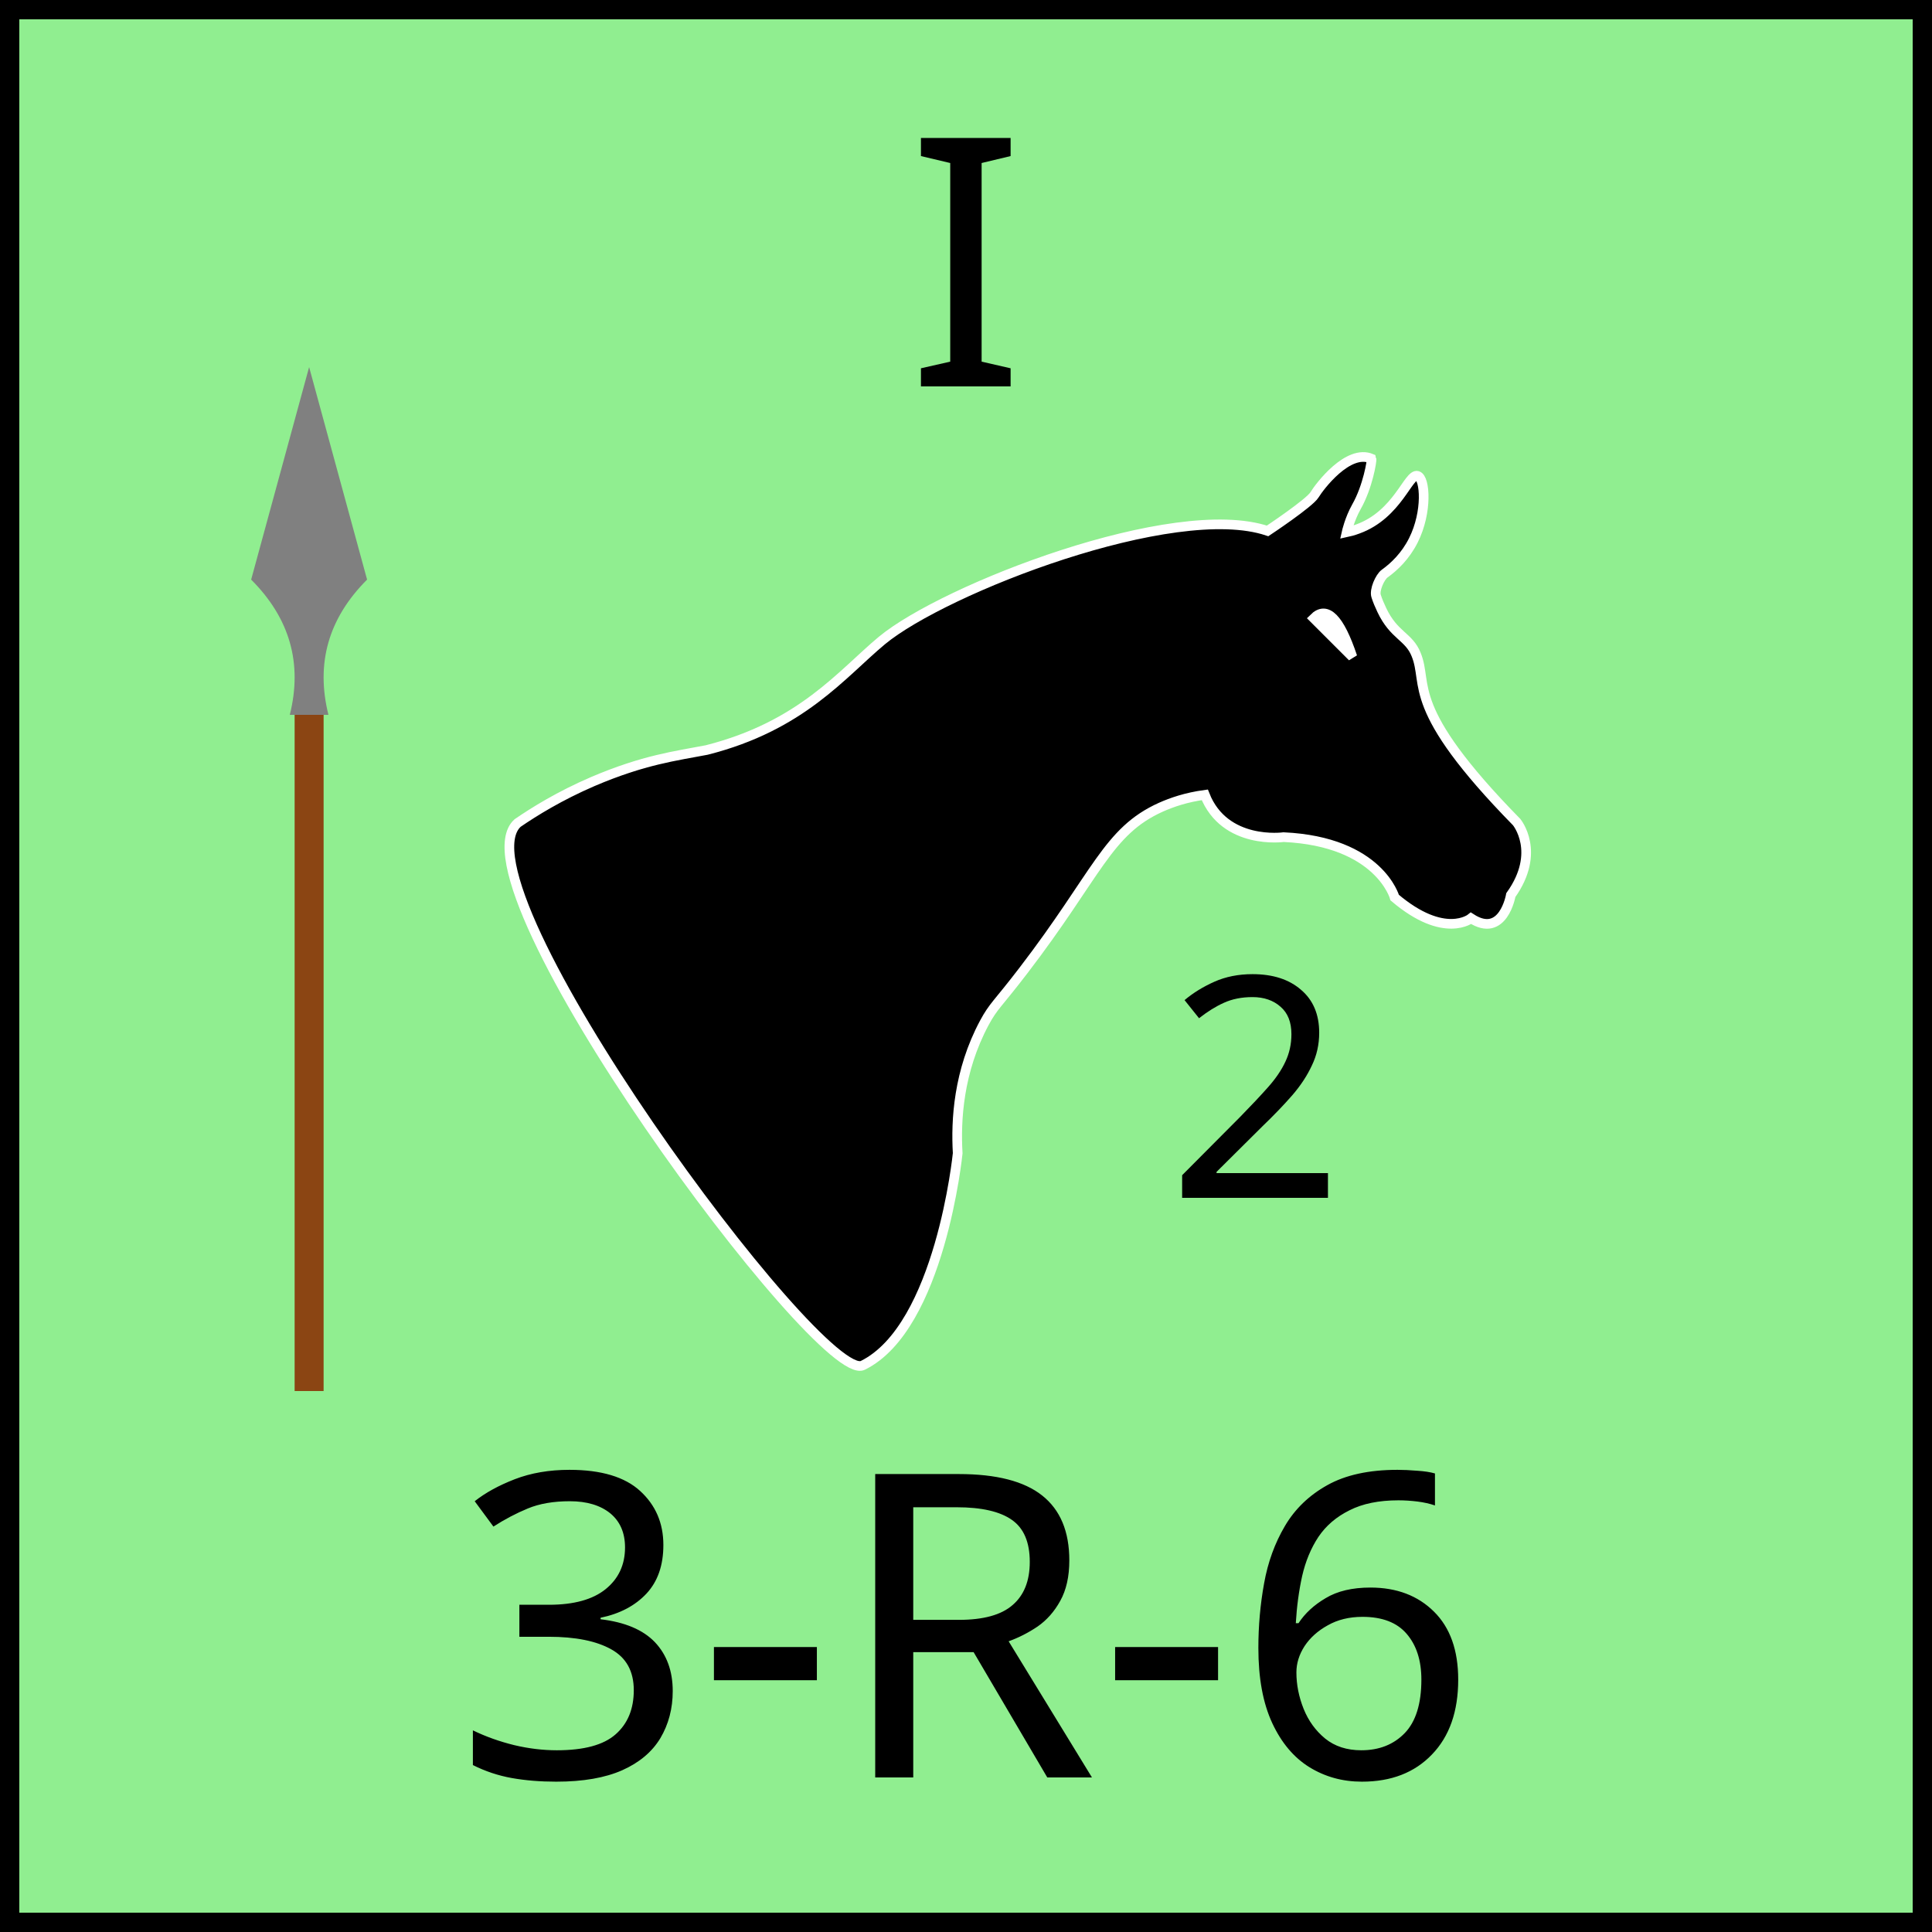
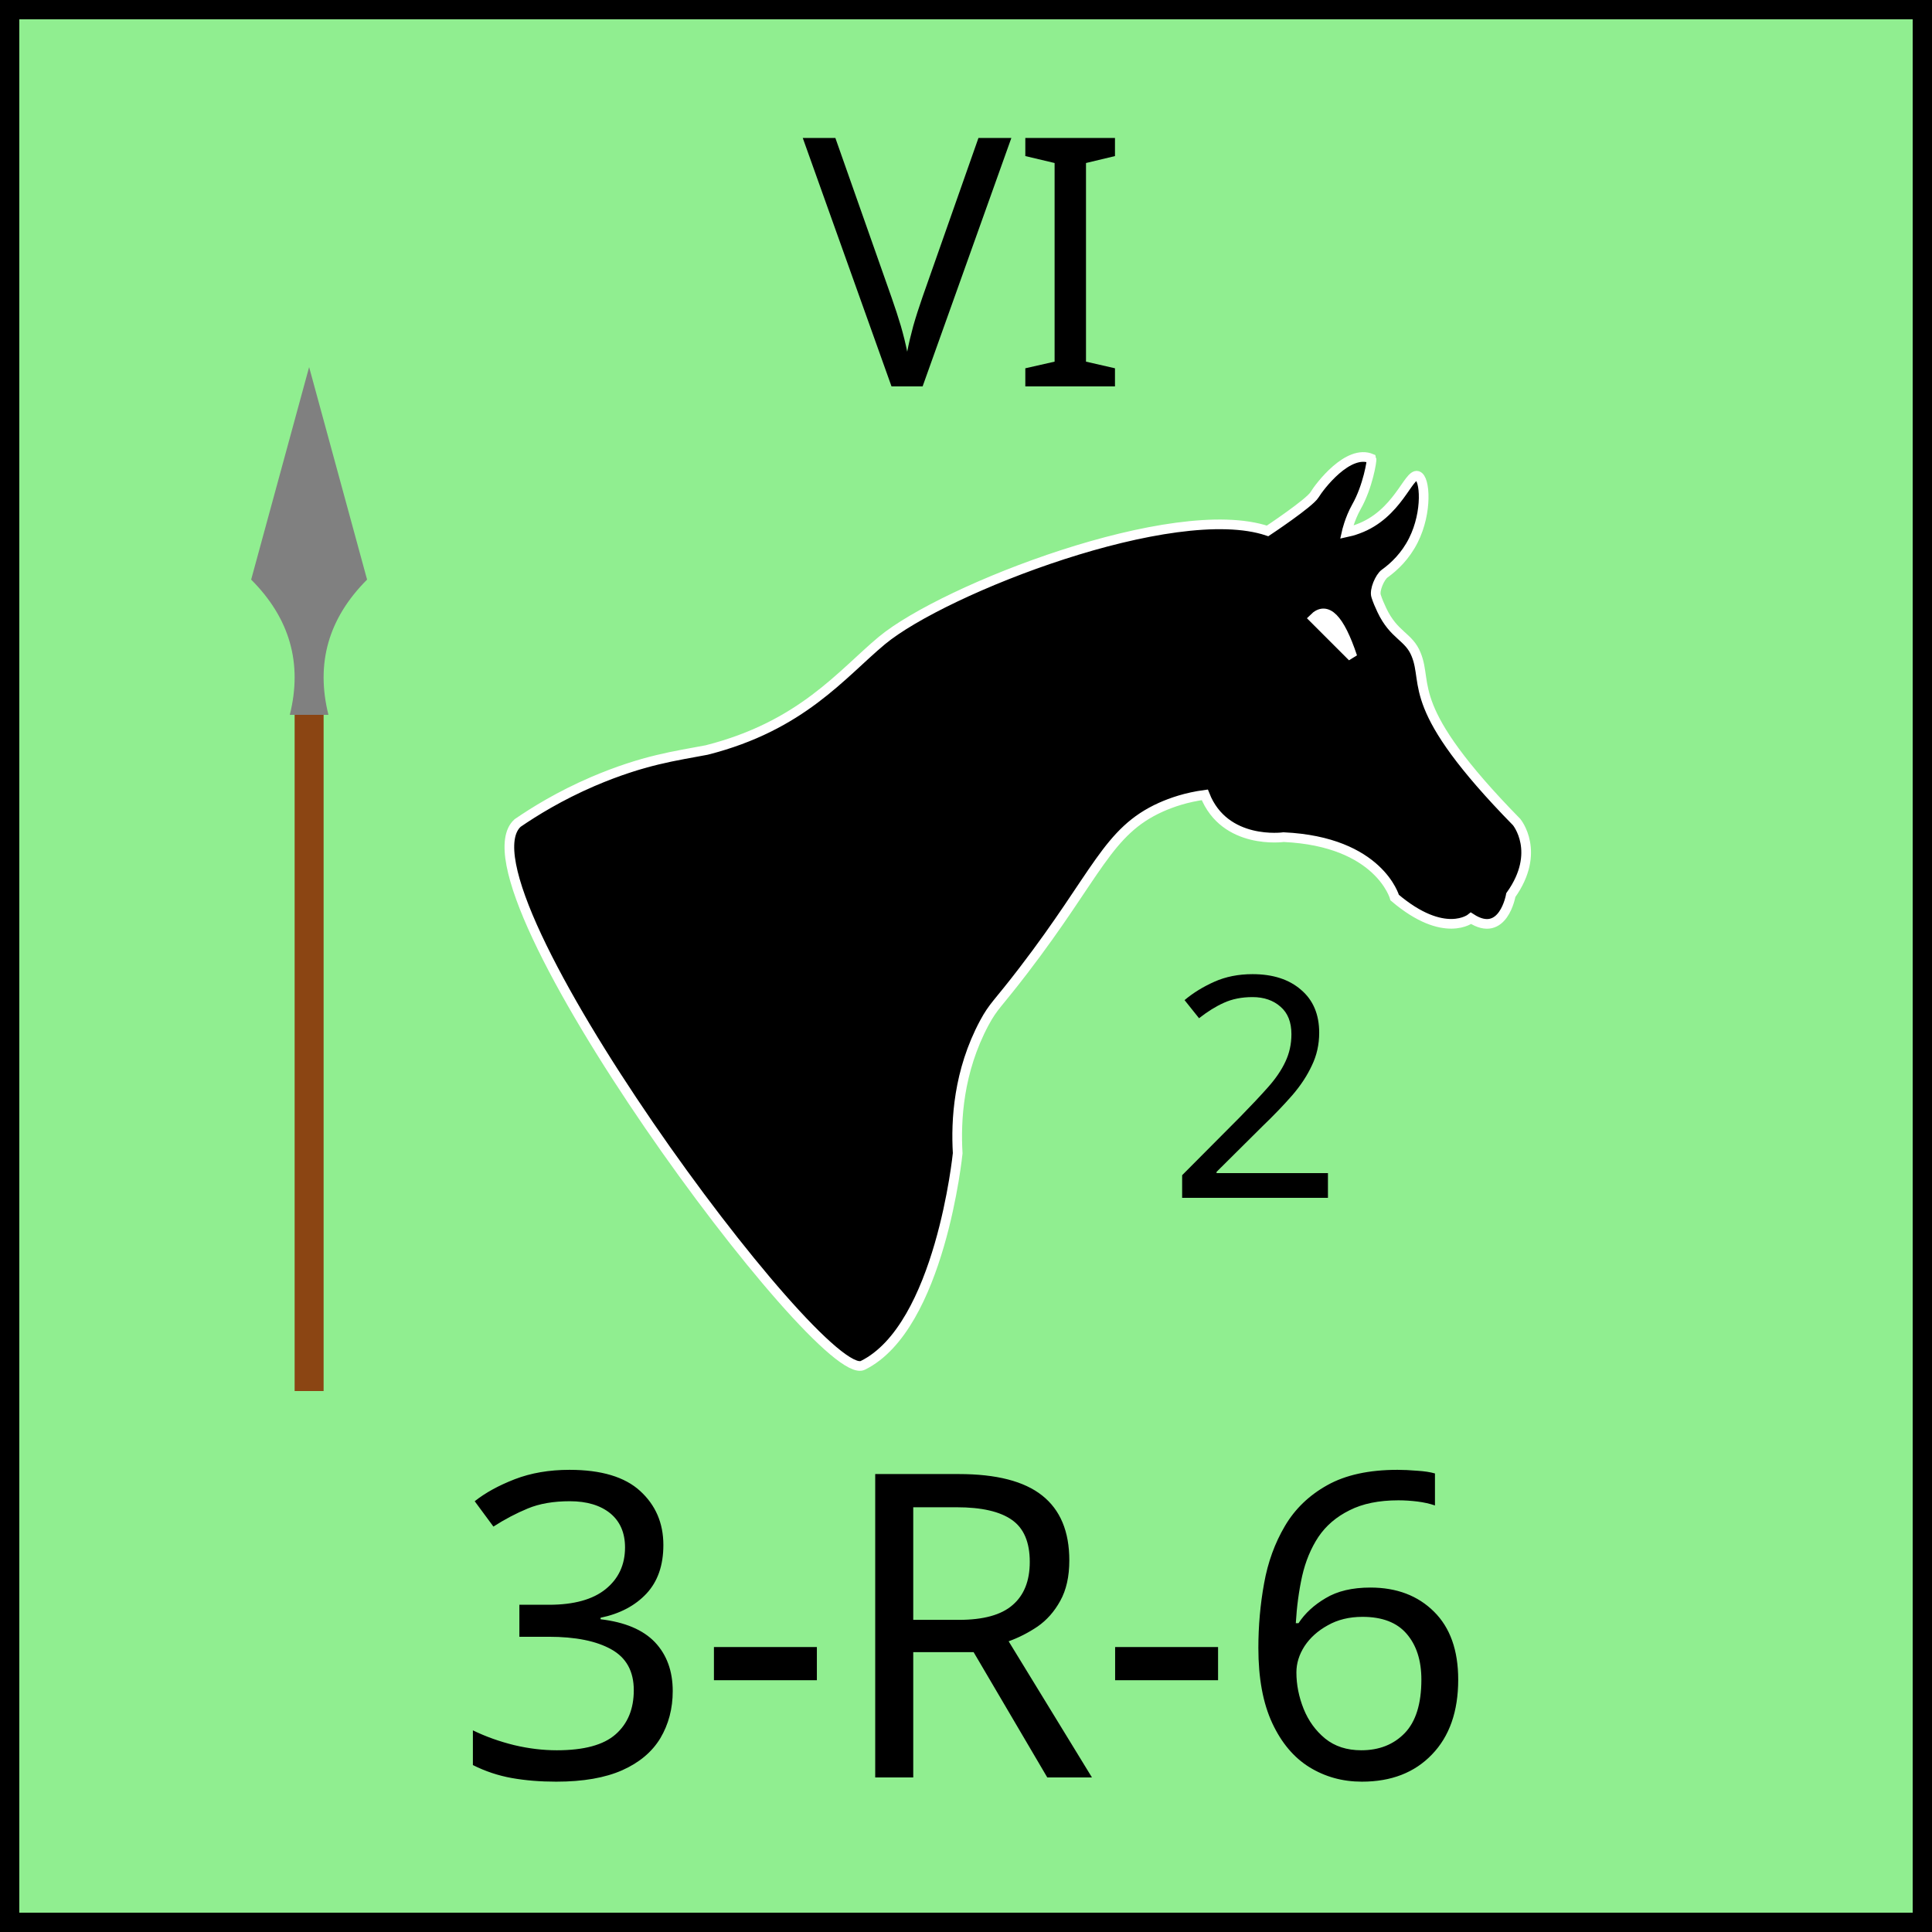
<svg xmlns="http://www.w3.org/2000/svg" width="100" height="100" viewBox="0 0 100 100">
  <defs>
    <marker id="arrow" viewBox="0 0 10 10" refX="5" refY="5" markerWidth="3" markerHeight="3" orient="auto-start-reverse" fill="black">
      <path d="M 0 0 L 10 5 L 0 10 z" />
    </marker>
  </defs>
  <rect width="100" height="100" fill="lightgreen" stroke="black" stroke-width="2" />
-   <text x="50" y="20" font-family="Cinzel" font-size="18" text-anchor="middle" fill="black">I</text>
+   <text x="50" y="20" font-family="Cinzel" font-size="18" text-anchor="middle" fill="black">VI</text>
  <text x="50" y="92" font-family="Cinzel" font-size="22" text-anchor="middle" fill="black">3-R-6</text>
  <g id="unit-symbol">
    <g transform="translate(20,16) scale(0.1,0.1)">
      <path id="horse_path" d="           M533.7,86.3c4,1.2,5.2,18.7-2.1,33.3           c-4.1,8.2-9.9,13.7-14.9,17.3c-2.5,1.8-5.5,8.7-4.4,11.7c0.7,2.2,1.7,4.6,2.9,7.1c6.3,13.4,14,13.6,17.8,23.1           c6.5,15.9-6.4,27.1,52,86.7c0,0,12.9,15.5-3,37.8c0,0-3.9,22.8-20.6,12c0,0-13.7,11.2-39.5-10.7c0,0-7.9-29-57.5-31.3           c0,0-30.5,4.3-40.8-21.9c-9.6,1.3-17.1,3.9-22.7,6.4c-27.8,12.5-32.8,34.5-71.3,84.7c-13.4,17.5-15.3,18-20.1,26.9           c-13.5,25.2-14.8,50.6-13.8,67.5c0,0-9,90-49.1,109.8C224.7,557.5,32.9,297.9,67.9,266c8.6-5.9,21.8-14.1,39-21.5           c26.5-11.3,42.8-13.2,58.9-16.3c49.2-12.5,69.8-39.3,90.7-56.7c32.1-26.6,151.1-73,199.6-56.7c0,0,21.7-14.4,24.3-18.7           c2.6-4.3,17.4-23.9,29.5-18.7c0.3,0.8-1.9,14.5-7.8,24.9c-3.6,6.4-5.1,13.2-5.1,13.2c1.4-0.3,3.4-0.8,5.8-1.7           C523.5,106.3,529,84.9,533.7,86.3z         " stroke="white" stroke-width="5" />
    </g>
    <path id="eye" d="M68 32 Q 69 31, 70 34Z" stroke="white" stroke-width=".5" fill="white" />
  </g>
  <g id="spear">
    <path d="         M 16 19         L 13 30         Q 16 33, 15 37         L 16 37         Z       " fill="grey" />
    <path d="         M 16 19         L 13 30         Q 16 33, 15 37         L 16 37         Z       " fill="grey" transform="scale(-1, 1) translate(-32, 0)" />
    <line x1="16" y1="72" x2="16" y2="37" stroke="saddlebrown" stroke-width="1.5" />
  </g>
  <text x="65" y="62" font-family="Cinzel" font-size="16" text-anchor="middle" fill="black">2</text>
</svg>
